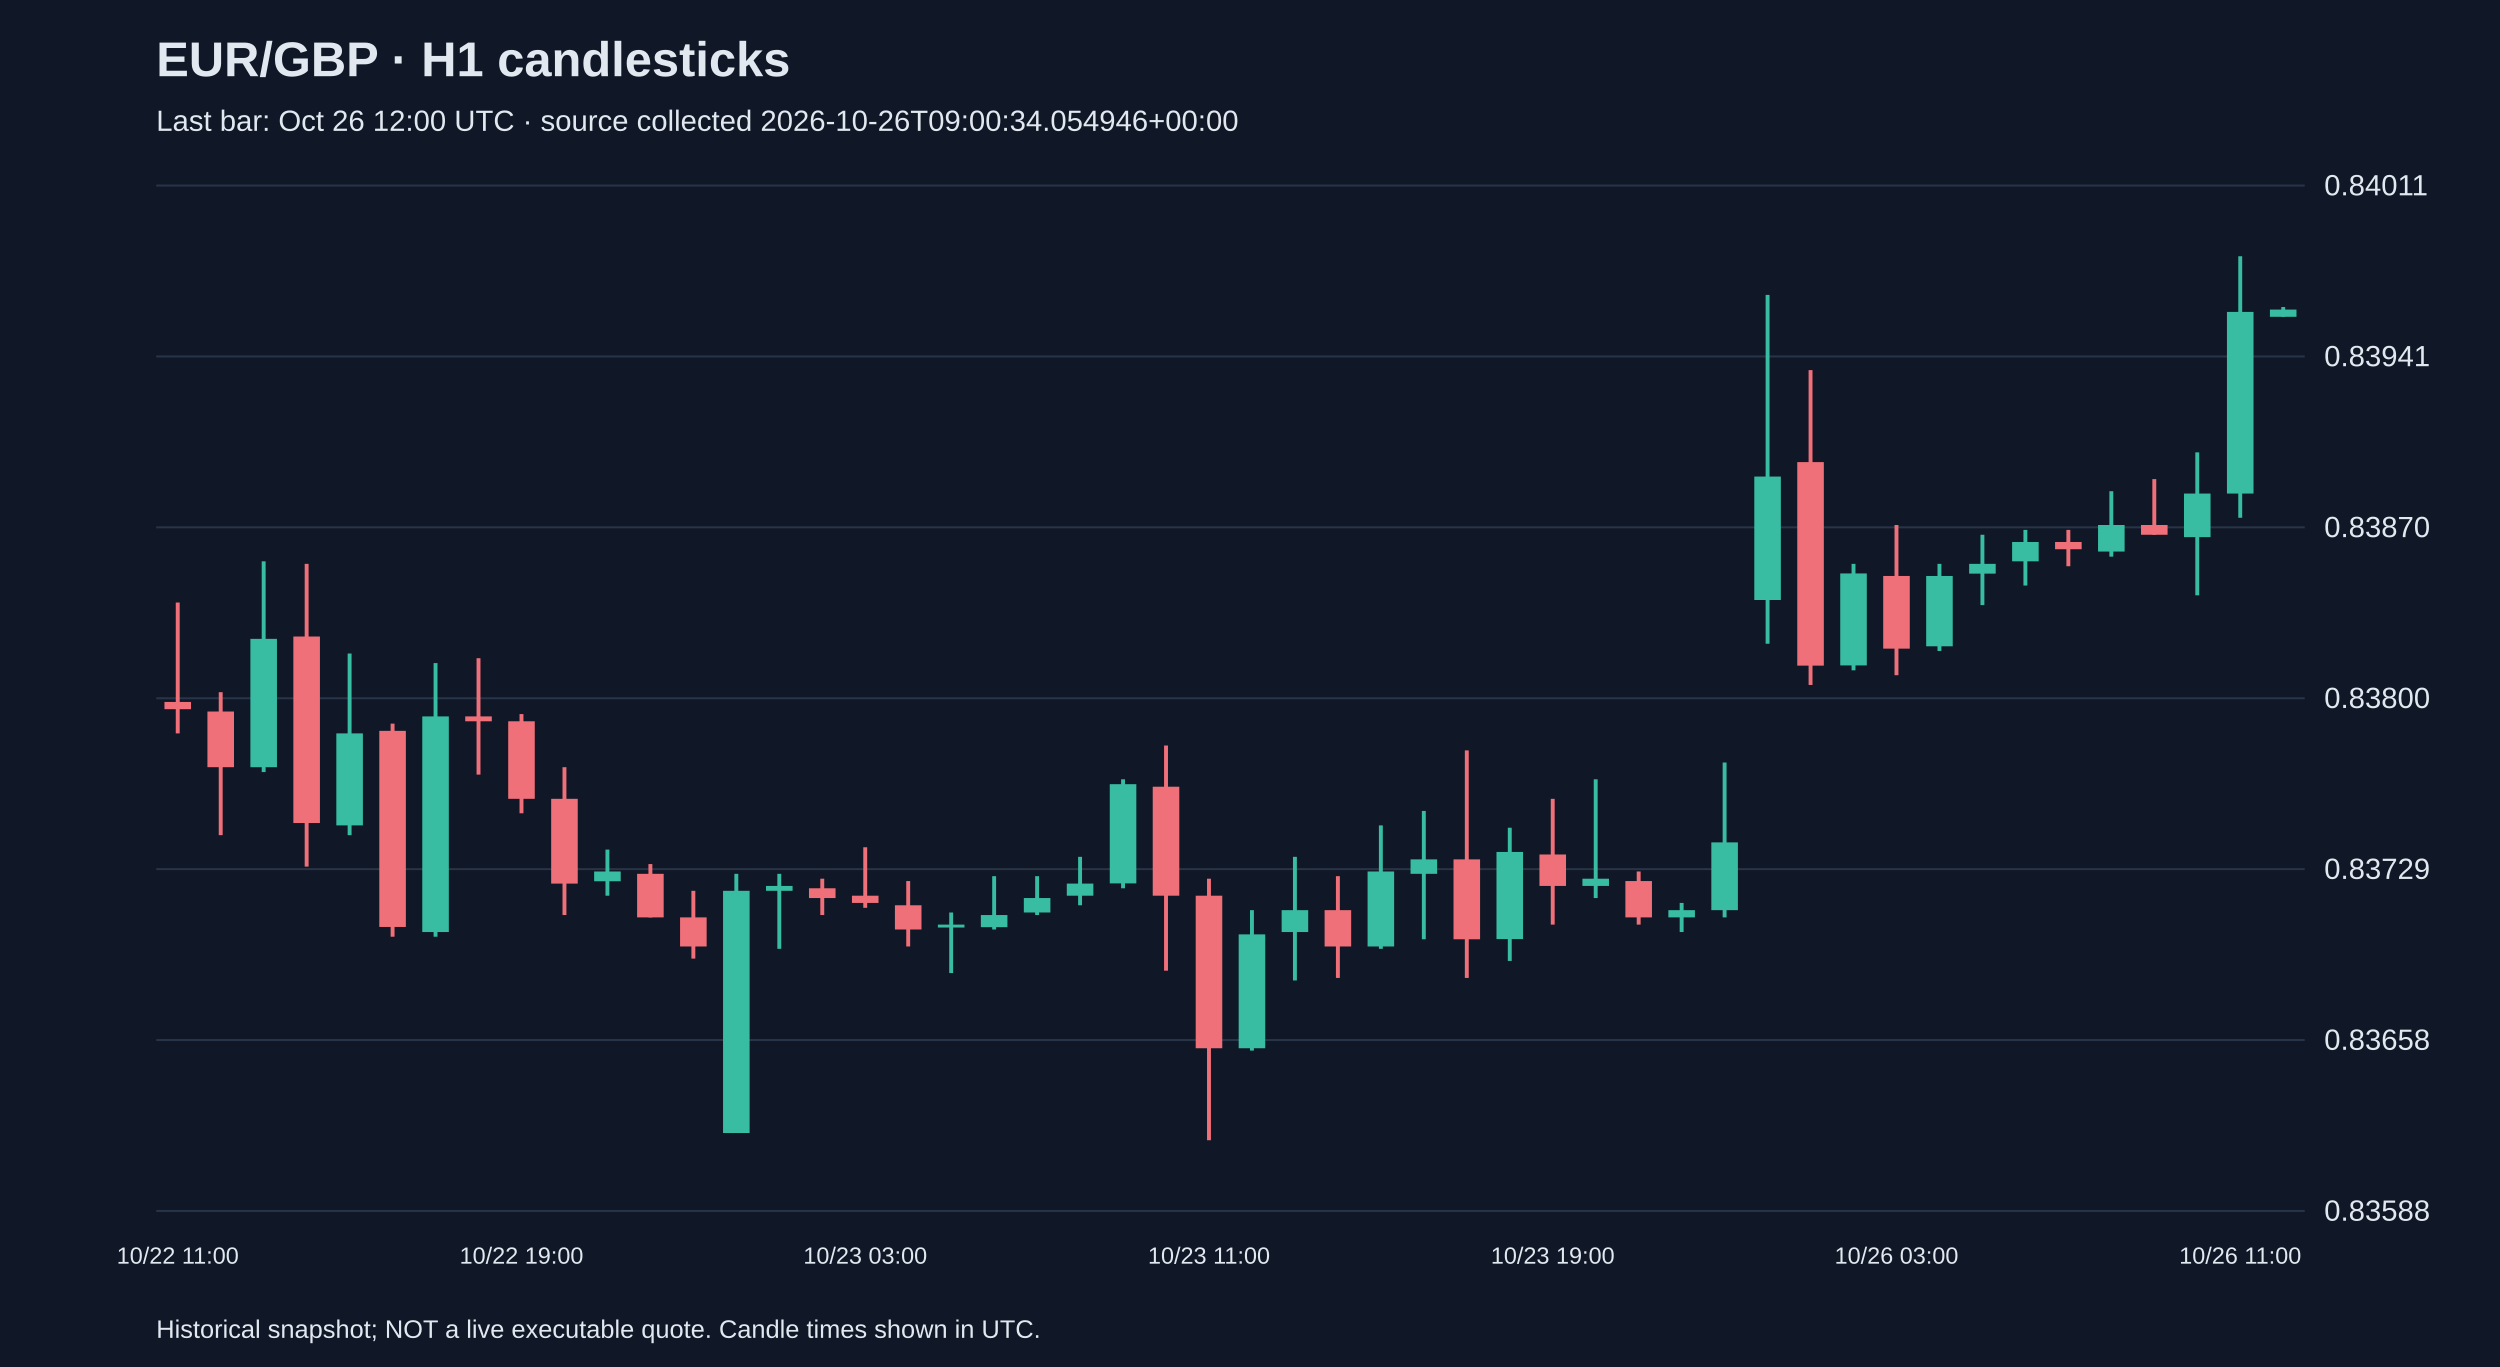
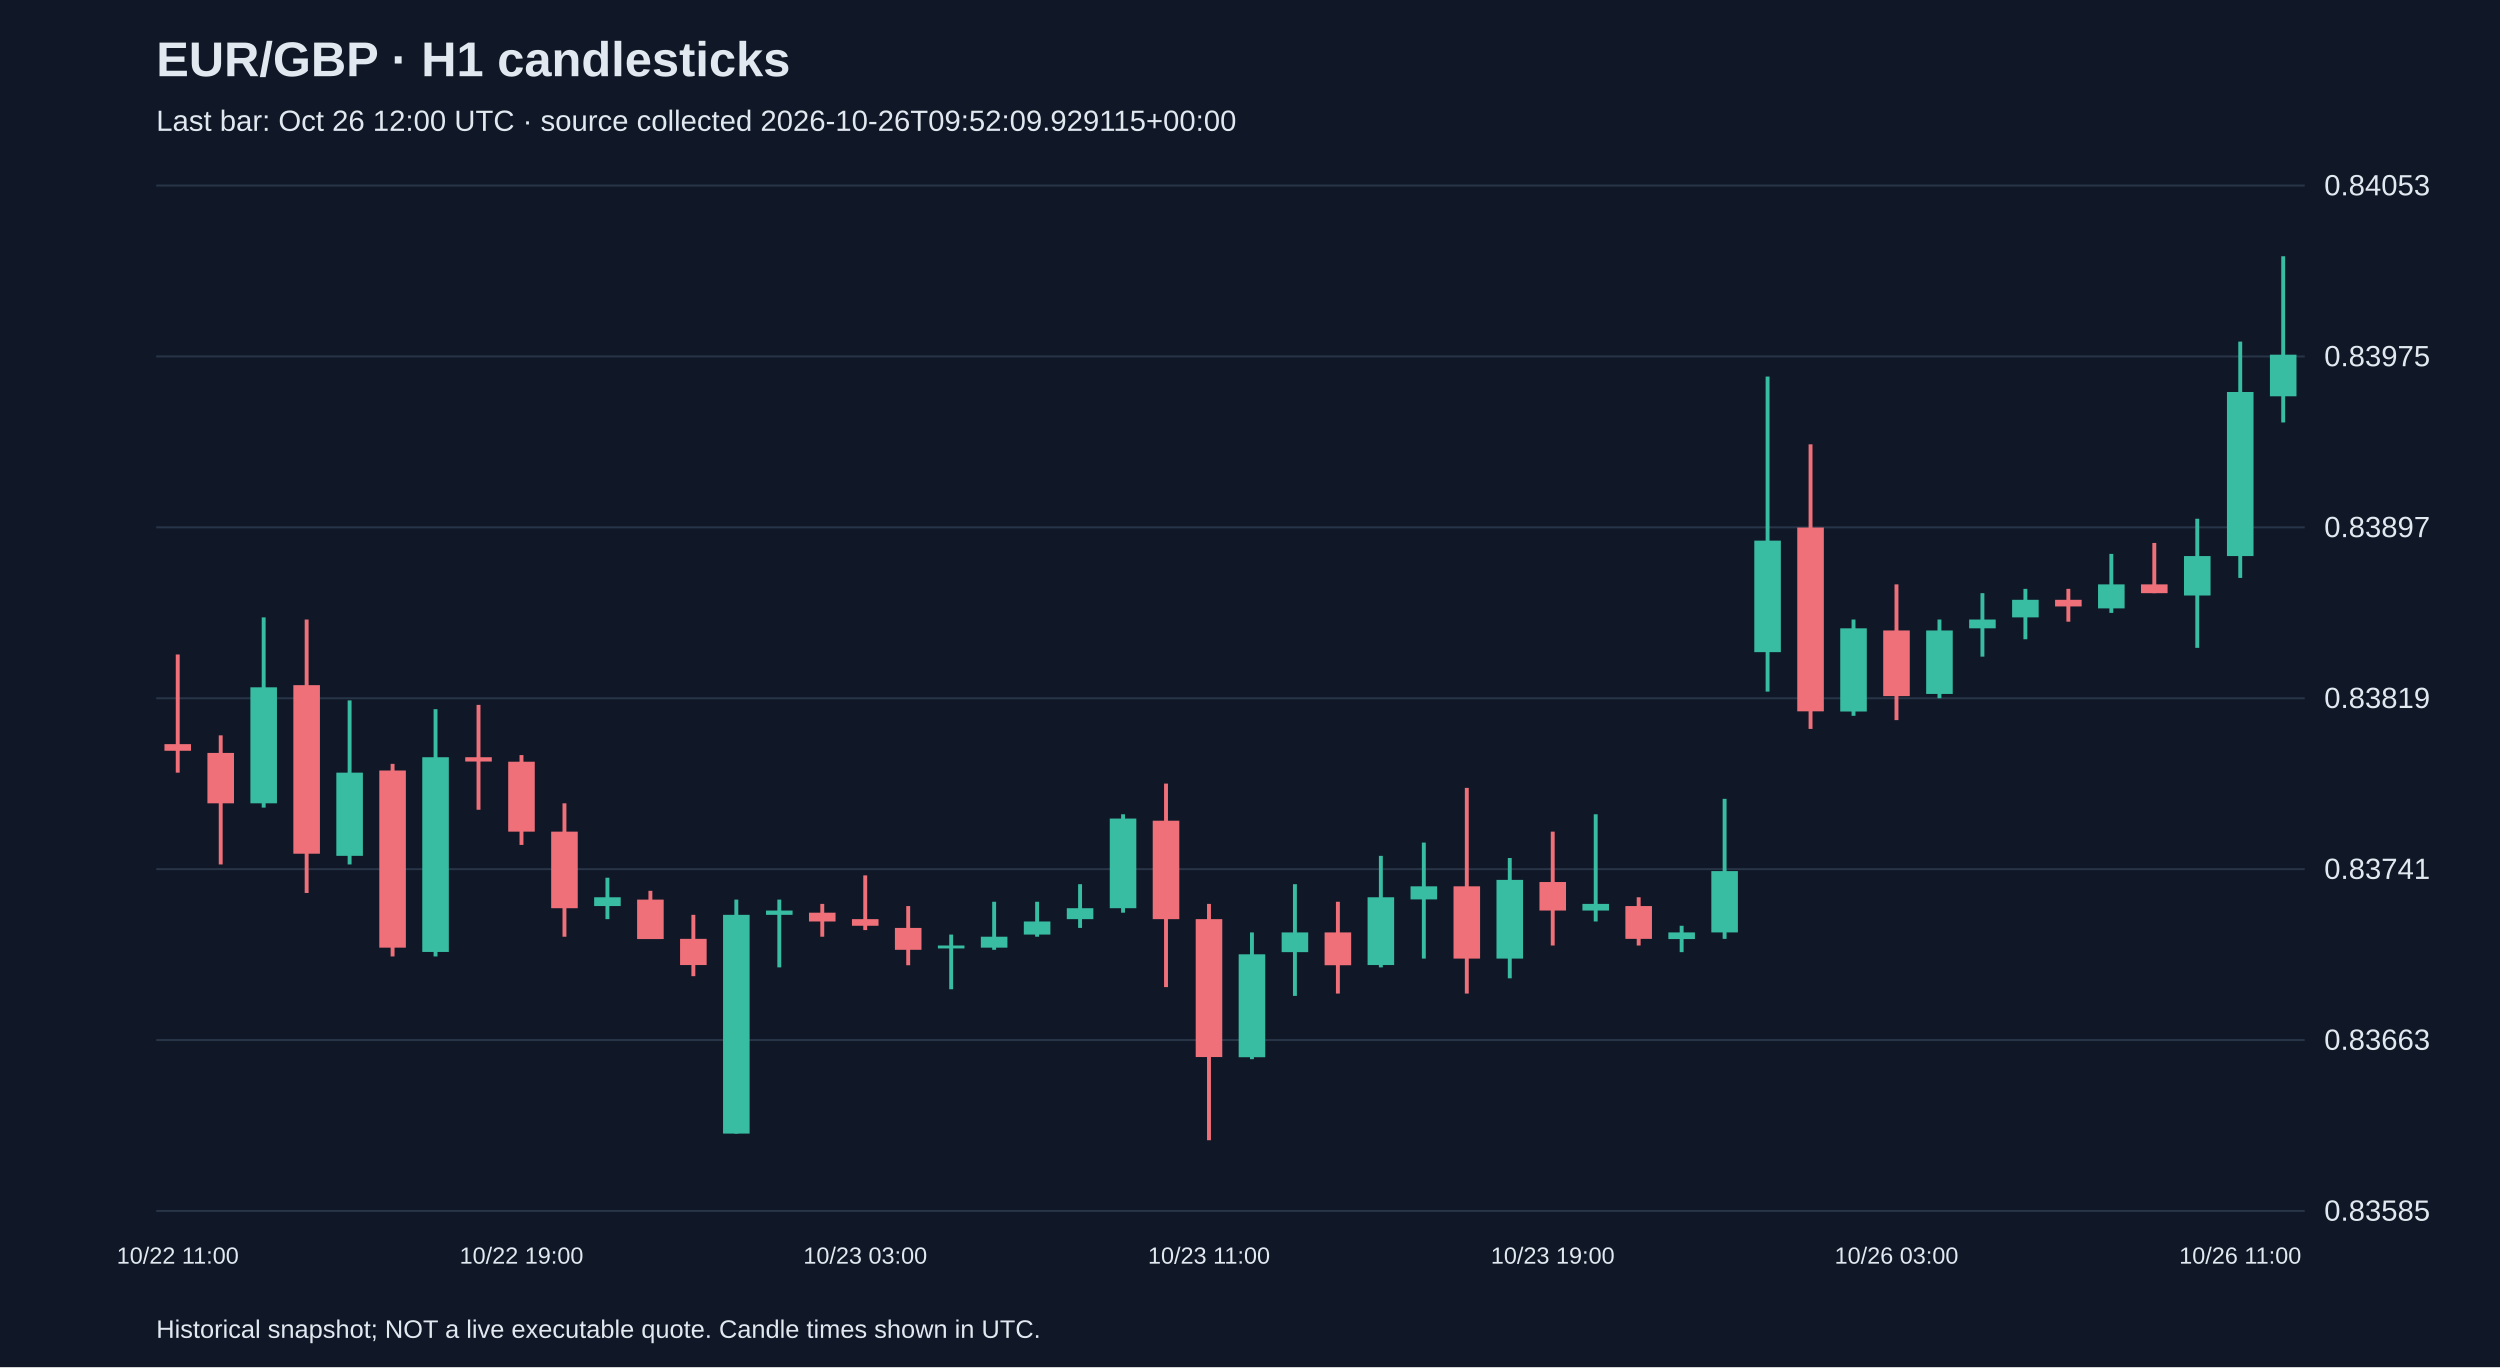
<svg xmlns="http://www.w3.org/2000/svg" viewBox="0 0 1280 700">
  <rect width="100%" height="100%" fill="#101827" />
  <style>text{font-family:Arial,sans-serif;fill:#e2e8f0}</style>
  <text x="80" y="39" font-size="25" font-weight="bold">EUR/GBP · H1 candlesticks</text>
-   <text x="80" y="67" font-size="15" fill="#a6b1c5">Last bar: Oct 26 12:00 UTC · source collected 2026-10-26T09:00:34.054946+00:00</text>
+   <text x="80" y="67" font-size="15" fill="#a6b1c5">Last bar: Oct 26 12:00 UTC · source collected 2026-10-26T09:52:09.929115+00:00</text>
  <line x1="80" y1="620.0" x2="1180" y2="620.0" stroke="#283548" />
-   <text x="1190" y="625.0" font-size="15">0.83588</text>
+   <text x="1190" y="625.0" font-size="15">0.83585</text>
  <line x1="80" y1="532.5" x2="1180" y2="532.5" stroke="#283548" />
-   <text x="1190" y="537.5" font-size="15">0.83658</text>
+   <text x="1190" y="537.5" font-size="15">0.83663</text>
  <line x1="80" y1="445.0" x2="1180" y2="445.0" stroke="#283548" />
-   <text x="1190" y="450.0" font-size="15">0.83729</text>
+   <text x="1190" y="450.0" font-size="15">0.83741</text>
  <line x1="80" y1="357.5" x2="1180" y2="357.5" stroke="#283548" />
-   <text x="1190" y="362.5" font-size="15">0.83800</text>
+   <text x="1190" y="362.5" font-size="15">0.83819</text>
  <line x1="80" y1="270.0" x2="1180" y2="270.0" stroke="#283548" />
-   <text x="1190" y="275.0" font-size="15">0.83870</text>
+   <text x="1190" y="275.0" font-size="15">0.83897</text>
  <line x1="80" y1="182.5" x2="1180" y2="182.5" stroke="#283548" />
-   <text x="1190" y="187.5" font-size="15">0.83941</text>
+   <text x="1190" y="187.5" font-size="15">0.83975</text>
  <line x1="80" y1="95.0" x2="1180" y2="95.0" stroke="#283548" />
-   <text x="1190" y="100.0" font-size="15">0.84011</text>
-   <line x1="91.0" y1="308.5" x2="91.0" y2="375.5" stroke="#f07079" stroke-width="2" />
-   <rect x="84.2" y="359.4" width="13.6" height="3.7" fill="#f07079" />
+   <text x="1190" y="100.0" font-size="15">0.84053</text>
+   <line x1="91.0" y1="335.1" x2="91.0" y2="395.6" stroke="#f07079" stroke-width="2" />
+   <rect x="84.2" y="381.0" width="13.6" height="3.4" fill="#f07079" />
  <text x="91.0" y="647" text-anchor="middle" font-size="12">10/22 11:00</text>
-   <line x1="113.0" y1="354.4" x2="113.0" y2="427.6" stroke="#f07079" stroke-width="2" />
-   <rect x="106.2" y="364.3" width="13.6" height="28.5" fill="#f07079" />
-   <line x1="135.0" y1="287.4" x2="135.0" y2="395.3" stroke="#38bca2" stroke-width="2" />
-   <rect x="128.2" y="327.1" width="13.6" height="65.7" fill="#38bca2" />
-   <line x1="157.0" y1="288.7" x2="157.0" y2="443.7" stroke="#f07079" stroke-width="2" />
-   <rect x="150.2" y="325.9" width="13.6" height="95.5" fill="#f07079" />
-   <line x1="179.0" y1="334.6" x2="179.0" y2="427.6" stroke="#38bca2" stroke-width="2" />
-   <rect x="172.2" y="375.5" width="13.6" height="47.1" fill="#38bca2" />
-   <line x1="201.0" y1="370.5" x2="201.0" y2="479.6" stroke="#f07079" stroke-width="2" />
-   <rect x="194.2" y="374.2" width="13.6" height="100.4" fill="#f07079" />
-   <line x1="223.0" y1="339.5" x2="223.0" y2="479.6" stroke="#38bca2" stroke-width="2" />
-   <rect x="216.2" y="366.8" width="13.6" height="110.4" fill="#38bca2" />
-   <line x1="245.0" y1="337.0" x2="245.0" y2="396.6" stroke="#f07079" stroke-width="2" />
-   <rect x="238.2" y="366.8" width="13.6" height="2.5" fill="#f07079" />
-   <line x1="267.0" y1="365.6" x2="267.0" y2="416.4" stroke="#f07079" stroke-width="2" />
-   <rect x="260.2" y="369.3" width="13.6" height="39.7" fill="#f07079" />
+   <line x1="113.0" y1="376.5" x2="113.0" y2="442.6" stroke="#f07079" stroke-width="2" />
+   <rect x="106.2" y="385.5" width="13.6" height="25.8" fill="#f07079" />
+   <line x1="135.0" y1="316.1" x2="135.0" y2="413.5" stroke="#38bca2" stroke-width="2" />
+   <rect x="128.2" y="351.9" width="13.6" height="59.4" fill="#38bca2" />
+   <line x1="157.0" y1="317.2" x2="157.0" y2="457.2" stroke="#f07079" stroke-width="2" />
+   <rect x="150.2" y="350.8" width="13.6" height="86.3" fill="#f07079" />
+   <line x1="179.0" y1="358.6" x2="179.0" y2="442.6" stroke="#38bca2" stroke-width="2" />
+   <rect x="172.2" y="395.6" width="13.6" height="42.6" fill="#38bca2" />
+   <line x1="201.0" y1="391.1" x2="201.0" y2="489.7" stroke="#f07079" stroke-width="2" />
+   <rect x="194.2" y="394.5" width="13.6" height="90.7" fill="#f07079" />
+   <line x1="223.0" y1="363.1" x2="223.0" y2="489.7" stroke="#38bca2" stroke-width="2" />
+   <rect x="216.2" y="387.7" width="13.6" height="99.7" fill="#38bca2" />
+   <line x1="245.0" y1="360.9" x2="245.0" y2="414.6" stroke="#f07079" stroke-width="2" />
+   <rect x="238.2" y="387.7" width="13.6" height="2.2" fill="#f07079" />
+   <line x1="267.0" y1="386.6" x2="267.0" y2="432.6" stroke="#f07079" stroke-width="2" />
+   <rect x="260.2" y="390.0" width="13.6" height="35.8" fill="#f07079" />
  <text x="267.0" y="647" text-anchor="middle" font-size="12">10/22 19:00</text>
-   <line x1="289.0" y1="392.8" x2="289.0" y2="468.5" stroke="#f07079" stroke-width="2" />
-   <rect x="282.2" y="409.0" width="13.6" height="43.4" fill="#f07079" />
-   <line x1="311.0" y1="435.0" x2="311.0" y2="458.6" stroke="#38bca2" stroke-width="2" />
-   <rect x="304.2" y="446.2" width="13.6" height="5.0" fill="#38bca2" />
-   <line x1="333.0" y1="442.4" x2="333.0" y2="469.7" stroke="#f07079" stroke-width="2" />
-   <rect x="326.2" y="447.4" width="13.6" height="22.3" fill="#f07079" />
-   <line x1="355.0" y1="456.1" x2="355.0" y2="490.8" stroke="#f07079" stroke-width="2" />
-   <rect x="348.2" y="469.7" width="13.6" height="14.9" fill="#f07079" />
-   <line x1="377.0" y1="447.4" x2="377.0" y2="580.1" stroke="#38bca2" stroke-width="2" />
-   <rect x="370.2" y="456.1" width="13.6" height="124.0" fill="#38bca2" />
-   <line x1="399.0" y1="447.4" x2="399.0" y2="485.8" stroke="#38bca2" stroke-width="2" />
-   <rect x="392.2" y="453.6" width="13.6" height="2.5" fill="#38bca2" />
-   <line x1="421.0" y1="449.9" x2="421.0" y2="468.5" stroke="#f07079" stroke-width="2" />
-   <rect x="414.2" y="454.8" width="13.6" height="5.0" fill="#f07079" />
-   <line x1="443.0" y1="433.8" x2="443.0" y2="464.8" stroke="#f07079" stroke-width="2" />
-   <rect x="436.2" y="458.6" width="13.6" height="3.7" fill="#f07079" />
+   <line x1="289.0" y1="411.3" x2="289.0" y2="479.6" stroke="#f07079" stroke-width="2" />
+   <rect x="282.2" y="425.8" width="13.6" height="39.2" fill="#f07079" />
+   <line x1="311.0" y1="449.4" x2="311.0" y2="470.6" stroke="#38bca2" stroke-width="2" />
+   <rect x="304.2" y="459.4" width="13.6" height="4.5" fill="#38bca2" />
+   <line x1="333.0" y1="456.1" x2="333.0" y2="480.7" stroke="#f07079" stroke-width="2" />
+   <rect x="326.2" y="460.6" width="13.6" height="20.2" fill="#f07079" />
+   <line x1="355.0" y1="468.4" x2="355.0" y2="499.8" stroke="#f07079" stroke-width="2" />
+   <rect x="348.2" y="480.7" width="13.6" height="13.4" fill="#f07079" />
+   <line x1="377.0" y1="460.6" x2="377.0" y2="580.4" stroke="#38bca2" stroke-width="2" />
+   <rect x="370.2" y="468.4" width="13.6" height="112.0" fill="#38bca2" />
+   <line x1="399.0" y1="460.6" x2="399.0" y2="495.3" stroke="#38bca2" stroke-width="2" />
+   <rect x="392.2" y="466.2" width="13.6" height="2.2" fill="#38bca2" />
+   <line x1="421.0" y1="462.8" x2="421.0" y2="479.6" stroke="#f07079" stroke-width="2" />
+   <rect x="414.2" y="467.3" width="13.6" height="4.5" fill="#f07079" />
+   <line x1="443.0" y1="448.2" x2="443.0" y2="476.2" stroke="#f07079" stroke-width="2" />
+   <rect x="436.2" y="470.6" width="13.6" height="3.4" fill="#f07079" />
  <text x="443.0" y="647" text-anchor="middle" font-size="12">10/23 03:00</text>
-   <line x1="465.0" y1="451.1" x2="465.0" y2="484.6" stroke="#f07079" stroke-width="2" />
-   <rect x="458.2" y="463.5" width="13.6" height="12.4" fill="#f07079" />
-   <line x1="487.0" y1="467.2" x2="487.0" y2="498.2" stroke="#38bca2" stroke-width="2" />
-   <rect x="480.2" y="473.4" width="13.6" height="1.5" fill="#38bca2" />
-   <line x1="509.0" y1="448.6" x2="509.0" y2="475.9" stroke="#38bca2" stroke-width="2" />
-   <rect x="502.2" y="468.5" width="13.6" height="6.2" fill="#38bca2" />
-   <line x1="531.0" y1="448.6" x2="531.0" y2="468.5" stroke="#38bca2" stroke-width="2" />
-   <rect x="524.2" y="459.8" width="13.6" height="7.4" fill="#38bca2" />
-   <line x1="553.0" y1="438.7" x2="553.0" y2="463.5" stroke="#38bca2" stroke-width="2" />
-   <rect x="546.2" y="452.4" width="13.6" height="6.2" fill="#38bca2" />
-   <line x1="575.0" y1="399.0" x2="575.0" y2="454.8" stroke="#38bca2" stroke-width="2" />
-   <rect x="568.2" y="401.5" width="13.6" height="50.8" fill="#38bca2" />
-   <line x1="597.0" y1="381.7" x2="597.0" y2="497.0" stroke="#f07079" stroke-width="2" />
-   <rect x="590.2" y="402.8" width="13.6" height="55.8" fill="#f07079" />
-   <line x1="619.0" y1="449.9" x2="619.0" y2="583.8" stroke="#f07079" stroke-width="2" />
-   <rect x="612.2" y="458.6" width="13.6" height="78.1" fill="#f07079" />
+   <line x1="465.0" y1="463.9" x2="465.0" y2="494.2" stroke="#f07079" stroke-width="2" />
+   <rect x="458.2" y="475.1" width="13.6" height="11.2" fill="#f07079" />
+   <line x1="487.0" y1="478.5" x2="487.0" y2="506.5" stroke="#38bca2" stroke-width="2" />
+   <rect x="480.2" y="484.1" width="13.6" height="1.5" fill="#38bca2" />
+   <line x1="509.0" y1="461.7" x2="509.0" y2="486.3" stroke="#38bca2" stroke-width="2" />
+   <rect x="502.2" y="479.6" width="13.6" height="5.6" fill="#38bca2" />
+   <line x1="531.0" y1="461.7" x2="531.0" y2="479.6" stroke="#38bca2" stroke-width="2" />
+   <rect x="524.2" y="471.8" width="13.6" height="6.7" fill="#38bca2" />
+   <line x1="553.0" y1="452.7" x2="553.0" y2="475.1" stroke="#38bca2" stroke-width="2" />
+   <rect x="546.2" y="465.0" width="13.6" height="5.6" fill="#38bca2" />
+   <line x1="575.0" y1="416.9" x2="575.0" y2="467.3" stroke="#38bca2" stroke-width="2" />
+   <rect x="568.2" y="419.1" width="13.6" height="45.9" fill="#38bca2" />
+   <line x1="597.0" y1="401.2" x2="597.0" y2="505.4" stroke="#f07079" stroke-width="2" />
+   <rect x="590.2" y="420.2" width="13.6" height="50.4" fill="#f07079" />
+   <line x1="619.0" y1="462.8" x2="619.0" y2="583.8" stroke="#f07079" stroke-width="2" />
+   <rect x="612.2" y="470.6" width="13.6" height="70.6" fill="#f07079" />
  <text x="619.0" y="647" text-anchor="middle" font-size="12">10/23 11:00</text>
-   <line x1="641.0" y1="466.0" x2="641.0" y2="537.9" stroke="#38bca2" stroke-width="2" />
-   <rect x="634.2" y="478.4" width="13.6" height="58.3" fill="#38bca2" />
-   <line x1="663.0" y1="438.7" x2="663.0" y2="502.0" stroke="#38bca2" stroke-width="2" />
-   <rect x="656.2" y="466.0" width="13.6" height="11.2" fill="#38bca2" />
-   <line x1="685.0" y1="448.6" x2="685.0" y2="500.7" stroke="#f07079" stroke-width="2" />
-   <rect x="678.2" y="466.0" width="13.6" height="18.6" fill="#f07079" />
-   <line x1="707.0" y1="422.6" x2="707.0" y2="485.8" stroke="#38bca2" stroke-width="2" />
-   <rect x="700.2" y="446.2" width="13.6" height="38.4" fill="#38bca2" />
-   <line x1="729.0" y1="415.2" x2="729.0" y2="480.9" stroke="#38bca2" stroke-width="2" />
-   <rect x="722.2" y="440.0" width="13.6" height="7.4" fill="#38bca2" />
-   <line x1="751.0" y1="384.2" x2="751.0" y2="500.7" stroke="#f07079" stroke-width="2" />
-   <rect x="744.2" y="440.0" width="13.6" height="40.9" fill="#f07079" />
-   <line x1="773.0" y1="423.8" x2="773.0" y2="492.0" stroke="#38bca2" stroke-width="2" />
-   <rect x="766.2" y="436.2" width="13.6" height="44.6" fill="#38bca2" />
-   <line x1="795.0" y1="409.0" x2="795.0" y2="473.4" stroke="#f07079" stroke-width="2" />
-   <rect x="788.2" y="437.5" width="13.6" height="16.1" fill="#f07079" />
+   <line x1="641.0" y1="477.4" x2="641.0" y2="542.3" stroke="#38bca2" stroke-width="2" />
+   <rect x="634.2" y="488.6" width="13.6" height="52.7" fill="#38bca2" />
+   <line x1="663.0" y1="452.7" x2="663.0" y2="509.9" stroke="#38bca2" stroke-width="2" />
+   <rect x="656.2" y="477.4" width="13.6" height="10.1" fill="#38bca2" />
+   <line x1="685.0" y1="461.7" x2="685.0" y2="508.7" stroke="#f07079" stroke-width="2" />
+   <rect x="678.2" y="477.4" width="13.6" height="16.8" fill="#f07079" />
+   <line x1="707.0" y1="438.2" x2="707.0" y2="495.3" stroke="#38bca2" stroke-width="2" />
+   <rect x="700.2" y="459.4" width="13.6" height="34.7" fill="#38bca2" />
+   <line x1="729.0" y1="431.4" x2="729.0" y2="490.8" stroke="#38bca2" stroke-width="2" />
+   <rect x="722.2" y="453.8" width="13.6" height="6.7" fill="#38bca2" />
+   <line x1="751.0" y1="403.4" x2="751.0" y2="508.7" stroke="#f07079" stroke-width="2" />
+   <rect x="744.2" y="453.8" width="13.6" height="37.0" fill="#f07079" />
+   <line x1="773.0" y1="439.3" x2="773.0" y2="500.9" stroke="#38bca2" stroke-width="2" />
+   <rect x="766.2" y="450.5" width="13.6" height="40.3" fill="#38bca2" />
+   <line x1="795.0" y1="425.8" x2="795.0" y2="484.1" stroke="#f07079" stroke-width="2" />
+   <rect x="788.2" y="451.6" width="13.6" height="14.6" fill="#f07079" />
  <text x="795.0" y="647" text-anchor="middle" font-size="12">10/23 19:00</text>
-   <line x1="817.0" y1="399.0" x2="817.0" y2="459.8" stroke="#38bca2" stroke-width="2" />
-   <rect x="810.2" y="449.9" width="13.6" height="3.7" fill="#38bca2" />
-   <line x1="839.0" y1="446.2" x2="839.0" y2="473.4" stroke="#f07079" stroke-width="2" />
-   <rect x="832.2" y="451.1" width="13.6" height="18.6" fill="#f07079" />
-   <line x1="861.0" y1="462.3" x2="861.0" y2="477.2" stroke="#38bca2" stroke-width="2" />
-   <rect x="854.2" y="466.0" width="13.6" height="3.7" fill="#38bca2" />
-   <line x1="883.0" y1="390.4" x2="883.0" y2="469.7" stroke="#38bca2" stroke-width="2" />
-   <rect x="876.2" y="431.3" width="13.6" height="34.7" fill="#38bca2" />
-   <line x1="905.0" y1="151.0" x2="905.0" y2="329.6" stroke="#38bca2" stroke-width="2" />
-   <rect x="898.2" y="244.0" width="13.6" height="63.2" fill="#38bca2" />
-   <line x1="927.0" y1="189.5" x2="927.0" y2="350.7" stroke="#f07079" stroke-width="2" />
-   <rect x="920.2" y="236.6" width="13.6" height="104.2" fill="#f07079" />
-   <line x1="949.0" y1="288.7" x2="949.0" y2="343.2" stroke="#38bca2" stroke-width="2" />
-   <rect x="942.2" y="293.6" width="13.6" height="47.1" fill="#38bca2" />
-   <line x1="971.0" y1="268.8" x2="971.0" y2="345.7" stroke="#f07079" stroke-width="2" />
-   <rect x="964.2" y="294.9" width="13.6" height="37.2" fill="#f07079" />
+   <line x1="817.0" y1="416.9" x2="817.0" y2="471.8" stroke="#38bca2" stroke-width="2" />
+   <rect x="810.2" y="462.8" width="13.6" height="3.4" fill="#38bca2" />
+   <line x1="839.0" y1="459.4" x2="839.0" y2="484.1" stroke="#f07079" stroke-width="2" />
+   <rect x="832.2" y="463.9" width="13.6" height="16.8" fill="#f07079" />
+   <line x1="861.0" y1="474.0" x2="861.0" y2="487.5" stroke="#38bca2" stroke-width="2" />
+   <rect x="854.2" y="477.4" width="13.6" height="3.4" fill="#38bca2" />
+   <line x1="883.0" y1="409.0" x2="883.0" y2="480.7" stroke="#38bca2" stroke-width="2" />
+   <rect x="876.2" y="446.0" width="13.6" height="31.4" fill="#38bca2" />
+   <line x1="905.0" y1="192.8" x2="905.0" y2="354.1" stroke="#38bca2" stroke-width="2" />
+   <rect x="898.2" y="276.8" width="13.6" height="57.1" fill="#38bca2" />
+   <line x1="927.0" y1="227.5" x2="927.0" y2="373.2" stroke="#f07079" stroke-width="2" />
+   <rect x="920.2" y="270.1" width="13.6" height="94.1" fill="#f07079" />
+   <line x1="949.0" y1="317.2" x2="949.0" y2="366.5" stroke="#38bca2" stroke-width="2" />
+   <rect x="942.2" y="321.7" width="13.6" height="42.6" fill="#38bca2" />
+   <line x1="971.0" y1="299.2" x2="971.0" y2="368.7" stroke="#f07079" stroke-width="2" />
+   <rect x="964.2" y="322.8" width="13.6" height="33.6" fill="#f07079" />
  <text x="971.0" y="647" text-anchor="middle" font-size="12">10/26 03:00</text>
-   <line x1="993.0" y1="288.7" x2="993.0" y2="333.3" stroke="#38bca2" stroke-width="2" />
-   <rect x="986.2" y="294.9" width="13.6" height="36.0" fill="#38bca2" />
-   <line x1="1015.0" y1="273.8" x2="1015.0" y2="309.8" stroke="#38bca2" stroke-width="2" />
-   <rect x="1008.2" y="288.7" width="13.6" height="5.0" fill="#38bca2" />
-   <line x1="1037.0" y1="271.3" x2="1037.0" y2="299.8" stroke="#38bca2" stroke-width="2" />
-   <rect x="1030.2" y="277.5" width="13.6" height="9.9" fill="#38bca2" />
-   <line x1="1059.0" y1="271.3" x2="1059.0" y2="289.9" stroke="#f07079" stroke-width="2" />
-   <rect x="1052.2" y="277.5" width="13.6" height="3.7" fill="#f07079" />
-   <line x1="1081.0" y1="251.5" x2="1081.0" y2="285.0" stroke="#38bca2" stroke-width="2" />
-   <rect x="1074.2" y="268.8" width="13.6" height="13.6" fill="#38bca2" />
-   <line x1="1103.0" y1="245.3" x2="1103.0" y2="273.8" stroke="#f07079" stroke-width="2" />
-   <rect x="1096.2" y="268.8" width="13.6" height="5.0" fill="#f07079" />
-   <line x1="1125.0" y1="231.6" x2="1125.0" y2="304.8" stroke="#38bca2" stroke-width="2" />
-   <rect x="1118.2" y="252.7" width="13.6" height="22.3" fill="#38bca2" />
-   <line x1="1147.0" y1="131.2" x2="1147.0" y2="265.1" stroke="#38bca2" stroke-width="2" />
-   <rect x="1140.2" y="159.7" width="13.6" height="93.0" fill="#38bca2" />
+   <line x1="993.0" y1="317.2" x2="993.0" y2="357.5" stroke="#38bca2" stroke-width="2" />
+   <rect x="986.2" y="322.8" width="13.6" height="32.5" fill="#38bca2" />
+   <line x1="1015.0" y1="303.7" x2="1015.0" y2="336.2" stroke="#38bca2" stroke-width="2" />
+   <rect x="1008.2" y="317.2" width="13.6" height="4.5" fill="#38bca2" />
+   <line x1="1037.0" y1="301.5" x2="1037.0" y2="327.3" stroke="#38bca2" stroke-width="2" />
+   <rect x="1030.2" y="307.1" width="13.6" height="9.0" fill="#38bca2" />
+   <line x1="1059.0" y1="301.5" x2="1059.0" y2="318.3" stroke="#f07079" stroke-width="2" />
+   <rect x="1052.2" y="307.1" width="13.6" height="3.4" fill="#f07079" />
+   <line x1="1081.0" y1="283.6" x2="1081.0" y2="313.8" stroke="#38bca2" stroke-width="2" />
+   <rect x="1074.2" y="299.2" width="13.6" height="12.3" fill="#38bca2" />
+   <line x1="1103.0" y1="278.0" x2="1103.0" y2="303.7" stroke="#f07079" stroke-width="2" />
+   <rect x="1096.2" y="299.2" width="13.6" height="4.5" fill="#f07079" />
+   <line x1="1125.0" y1="265.6" x2="1125.0" y2="331.7" stroke="#38bca2" stroke-width="2" />
+   <rect x="1118.2" y="284.7" width="13.6" height="20.2" fill="#38bca2" />
+   <line x1="1147.0" y1="174.9" x2="1147.0" y2="295.9" stroke="#38bca2" stroke-width="2" />
+   <rect x="1140.2" y="200.7" width="13.6" height="84.0" fill="#38bca2" />
  <text x="1147.0" y="647" text-anchor="middle" font-size="12">10/26 11:00</text>
-   <line x1="1169.0" y1="157.2" x2="1169.0" y2="162.2" stroke="#38bca2" stroke-width="2" />
-   <rect x="1162.2" y="158.5" width="13.6" height="3.7" fill="#38bca2" />
+   <line x1="1169.0" y1="131.2" x2="1169.0" y2="216.3" stroke="#38bca2" stroke-width="2" />
+   <rect x="1162.2" y="181.6" width="13.6" height="21.3" fill="#38bca2" />
  <text x="80" y="685" font-size="13">Historical snapshot; NOT a live executable quote. Candle times shown in UTC.</text>
</svg>
